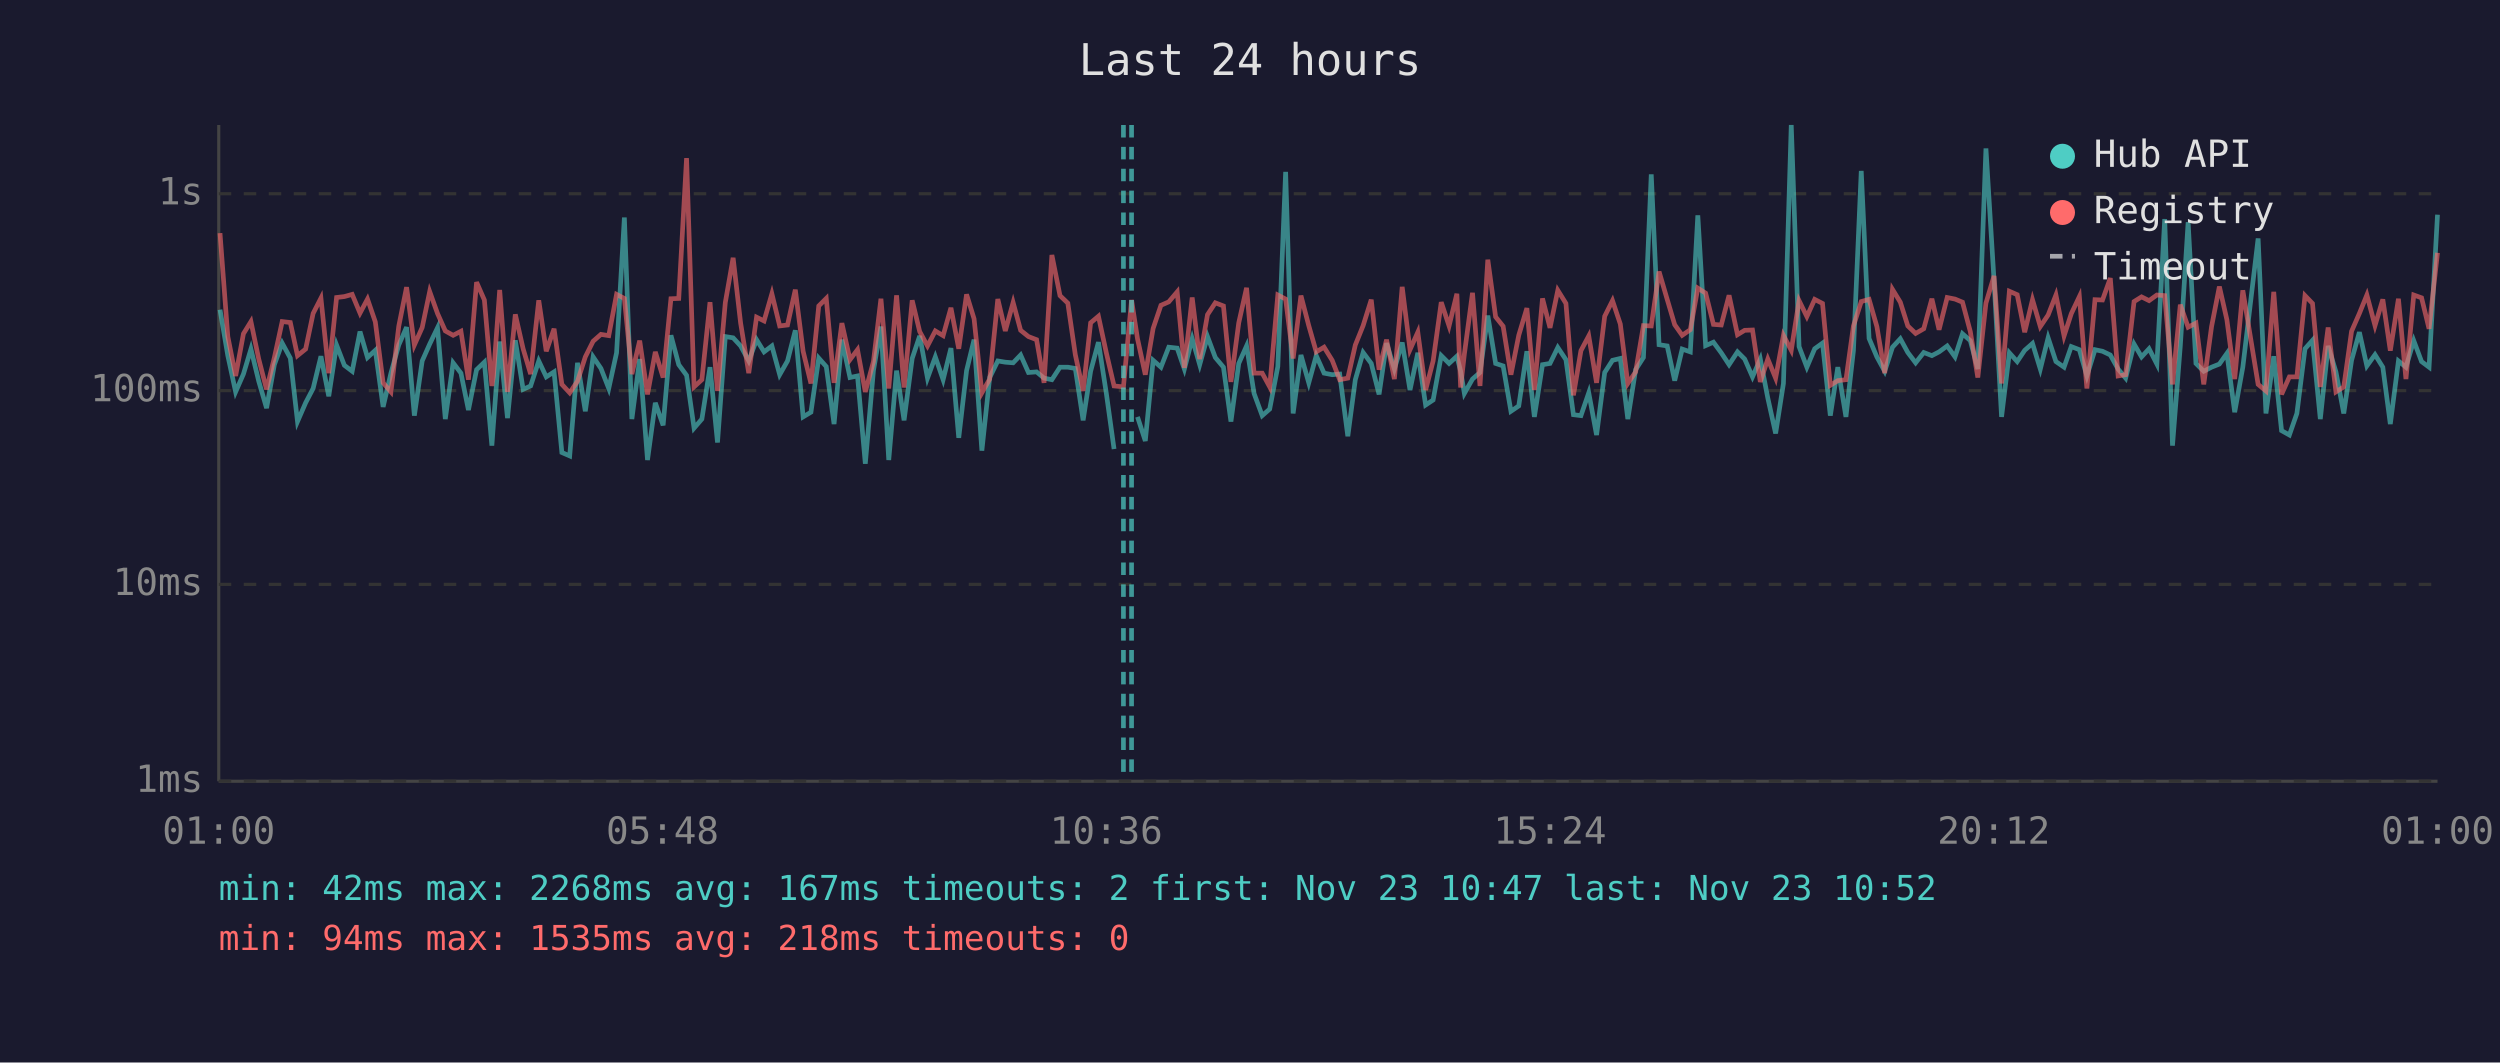
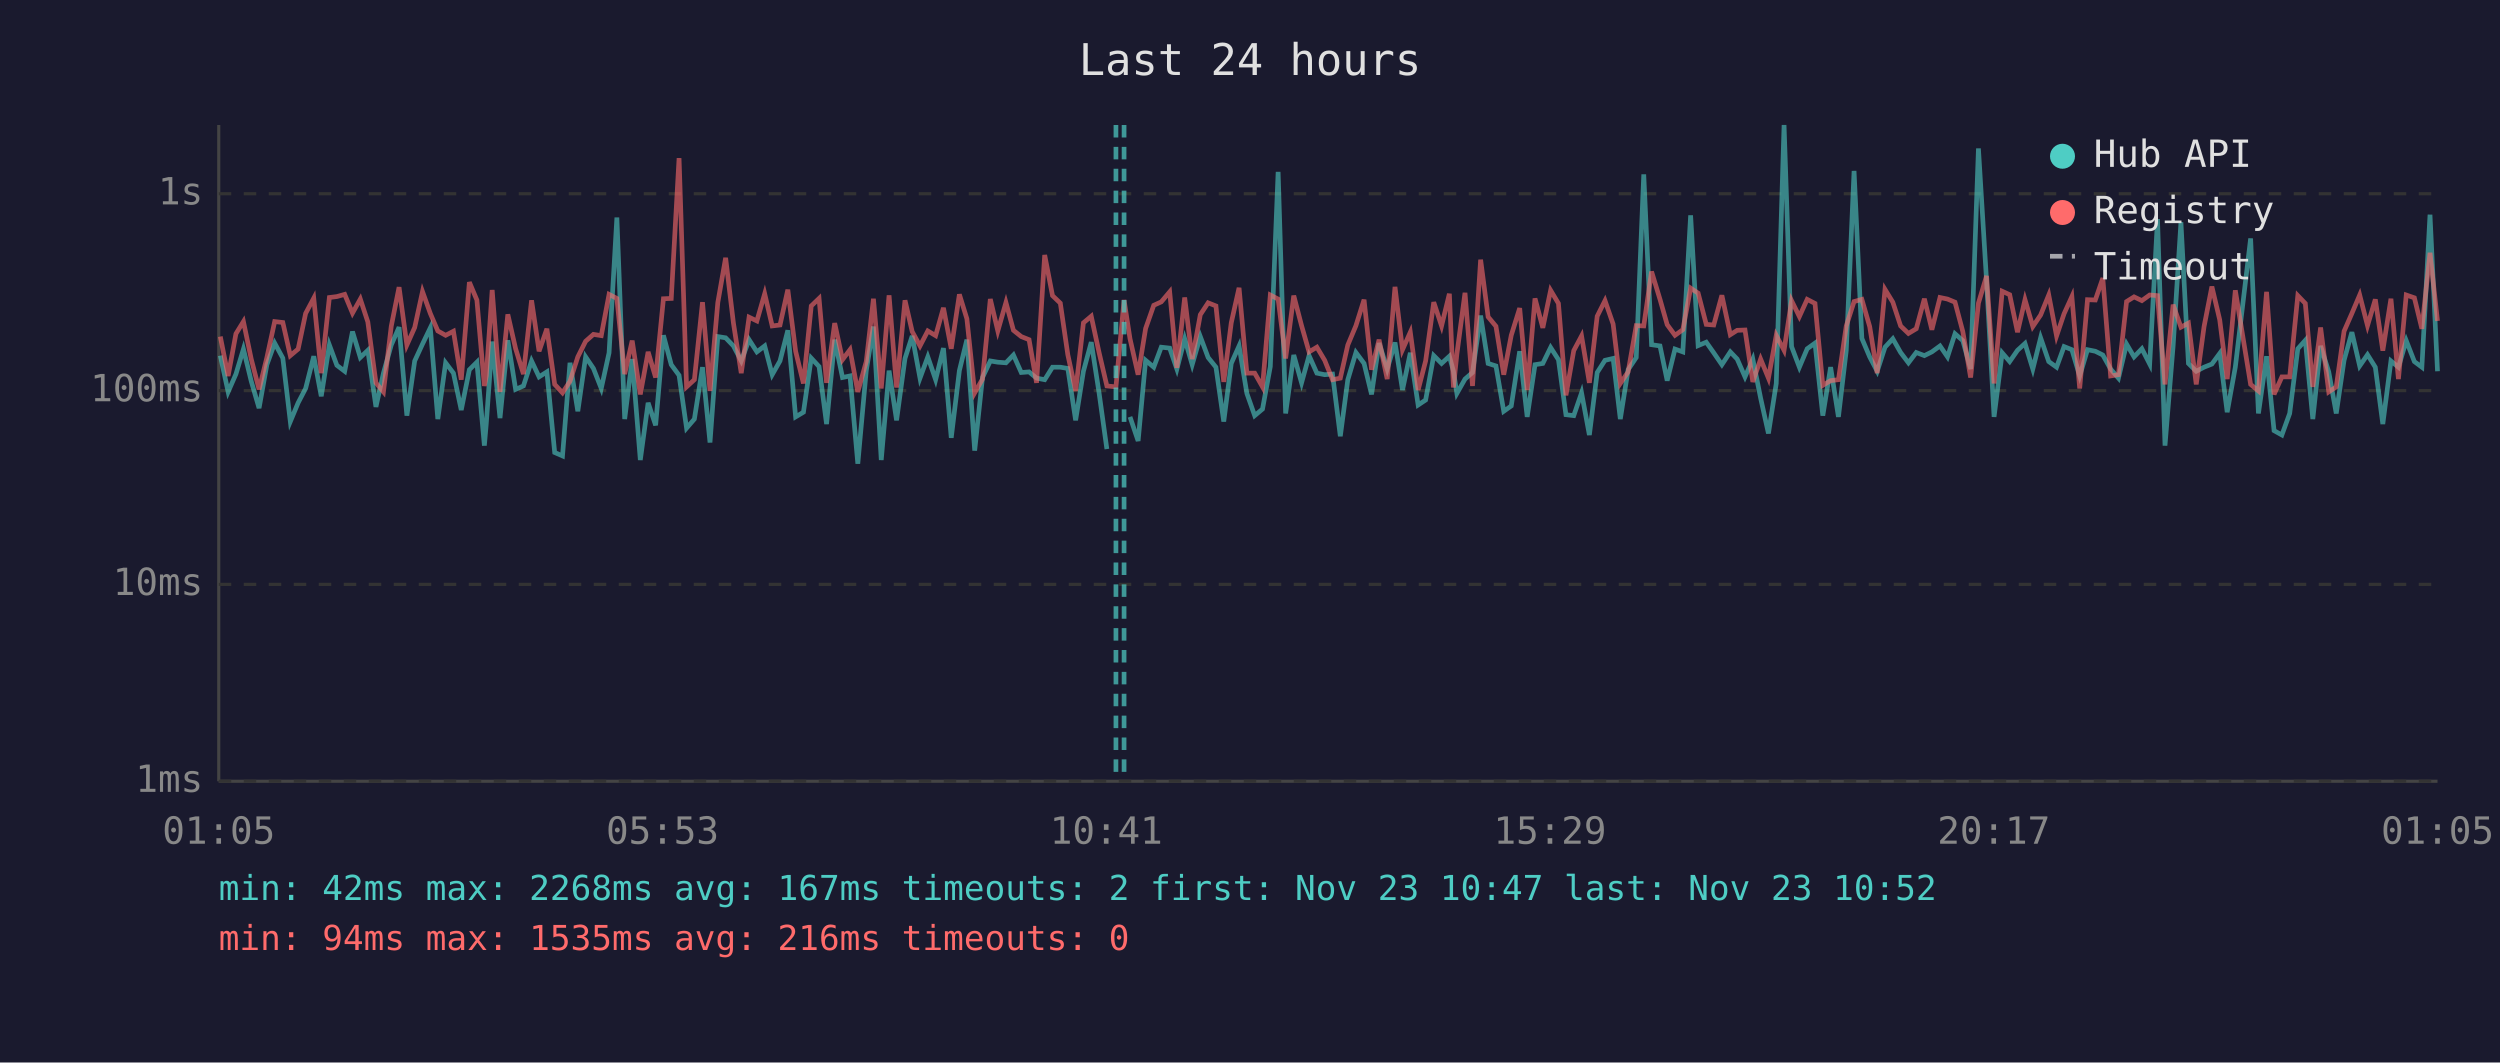
<svg xmlns="http://www.w3.org/2000/svg" viewBox="0 0 800 340" font-family="monospace" font-size="12">
  <rect width="800" height="340" fill="#1a1a2e" />
  <text x="400" y="24" fill="#e0e0e0" font-size="14" text-anchor="middle">Last 24 hours</text>
  <line x1="70" y1="40" x2="70" y2="250" stroke="#444" stroke-width="1" />
  <line x1="70" y1="250" x2="780" y2="250" stroke="#444" stroke-width="1" />
  <line x1="70" y1="250" x2="780" y2="250" stroke="#333" stroke-width="1" stroke-dasharray="4" />
  <text x="65" y="250" fill="#888" text-anchor="end" dominant-baseline="middle">1ms</text>
  <line x1="70" y1="187" x2="780" y2="187" stroke="#333" stroke-width="1" stroke-dasharray="4" />
  <text x="65" y="187" fill="#888" text-anchor="end" dominant-baseline="middle">10ms</text>
  <line x1="70" y1="125" x2="780" y2="125" stroke="#333" stroke-width="1" stroke-dasharray="4" />
  <text x="65" y="125" fill="#888" text-anchor="end" dominant-baseline="middle">100ms</text>
  <line x1="70" y1="62" x2="780" y2="62" stroke="#333" stroke-width="1" stroke-dasharray="4" />
  <text x="65" y="62" fill="#888" text-anchor="end" dominant-baseline="middle">1s</text>
-   <text x="70" y="270" fill="#888" text-anchor="middle">01:00</text>
-   <text x="212" y="270" fill="#888" text-anchor="middle">05:48</text>
-   <text x="354" y="270" fill="#888" text-anchor="middle">10:36</text>
-   <text x="496" y="270" fill="#888" text-anchor="middle">15:24</text>
-   <text x="638" y="270" fill="#888" text-anchor="middle">20:12</text>
-   <text x="780" y="270" fill="#888" text-anchor="middle">01:00</text>
-   <polyline points="70.4,99.1 72.9,113.8 75.4,125.4 77.9,119.7 80.3,111.7 82.8,122.0 85.3,130.6 87.8,116.7 90.3,109.8 92.9,114.6 95.2,134.9 97.8,128.9 100.2,124.3 102.7,114.0 105.2,126.8 107.7,110.4 110.2,116.9 112.7,118.8 115.2,106.1 117.6,114.4 120.1,112.1 122.6,130.2 125.1,119.4 127.6,110.4 130.1,104.7 132.6,133.0 135.1,115.5 137.5,110.1 140.0,104.9 142.5,134.1 145.0,116.1 147.5,119.4 149.9,131.2 152.5,118.3 155.0,115.9 157.4,142.6 157.9,135.7 159.9,109.3 162.4,133.8 164.9,108.9 167.4,124.6 169.8,123.5 172.4,115.5 174.8,120.6 177.3,119.0 179.8,144.8 182.3,145.9 184.8,116.1 187.3,131.6 189.8,114.2 192.3,117.9 194.8,124.3 197.3,112.9 199.8,69.6 202.2,134.1 204.7,114.9 207.2,147.2 209.7,128.9 212.2,136.1 214.7,107.3 217.2,116.7 219.7,120.1 222.1,137.0 224.6,134.1 227.2,117.5 229.6,141.6 232.1,107.7 234.6,108.1 237.0,110.7 239.6,115.5 242.1,108.7 244.5,112.6 247.0,110.7 249.5,119.9 252.0,115.5 254.5,105.7 257.0,133.4 259.5,131.9 262.0,114.6 264.4,117.3 266.9,135.7 269.4,108.7 272.0,120.8 274.4,120.3 276.9,148.4 279.5,118.6 281.9,104.5 284.4,147.2 286.9,118.6 289.3,134.5 291.9,114.7 294.3,107.5 296.8,121.0 299.3,114.2 301.8,121.5 304.3,111.4 306.8,140.1 309.3,118.6 311.7,108.7 314.2,144.2 316.7,120.8 319.3,115.5 321.7,115.9 324.2,116.1 326.6,113.6 329.1,119.2 331.7,119.0 334.1,121.0 336.6,121.5 339.2,117.5 341.7,117.5 344.1,117.9 346.6,134.5 349.0,118.8 351.5,109.5 354.0,125.7 356.5,143.7" fill="none" stroke="#4ecdc4" stroke-width="1.5" opacity="0.6" />
-   <polyline points="364.0,133.4 366.5,141.1 369.0,115.3 371.5,117.5 374.0,111.1 376.7,111.4 379.0,118.1 381.5,108.4 383.9,116.7 386.4,107.7 388.9,114.4 391.5,117.5 393.9,134.9 396.4,116.3 398.9,110.7 401.3,125.9 403.9,133.0 406.3,130.9 408.9,117.3 411.4,55.0 413.8,132.3 416.3,113.6 418.8,122.5 421.2,113.8 423.7,119.4 426.3,119.9 428.7,119.7 431.3,139.6 433.7,121.5 436.2,112.8 438.8,116.3 441.3,126.2 443.7,109.8 446.2,118.1 448.7,109.6 451.2,124.8 453.7,112.9 456.2,129.6 458.6,128.0 461.2,113.8 463.7,116.3 466.2,114.0 467.4,118.8 468.6,125.9 471.2,121.3 473.6,119.2 476.1,101.0 478.6,116.3 481.0,117.1 483.5,131.6 486.0,129.9 488.6,112.4 491.0,133.4 493.6,116.7 496.0,116.3 498.5,111.2 501.1,115.1 503.5,132.7 505.9,133.0 508.4,125.7 510.9,139.2 513.5,119.2 516.0,115.3 518.5,114.7 520.9,134.1 523.4,118.3 525.9,114.4 528.4,55.8 530.9,110.3 533.5,110.7 535.9,121.8 538.3,111.7 540.9,112.6 543.3,68.9 545.8,110.6 548.3,109.5 550.8,112.9 553.3,116.7 556.0,112.6 558.3,114.9 560.8,120.6 563.3,114.9 565.7,127.4 568.2,138.7 570.7,122.7 573.2,40.0 575.7,110.9 578.2,117.5 580.7,111.6 583.2,109.8 585.7,133.0 588.1,117.5 590.7,133.4 593.1,112.2 595.6,54.7 598.1,108.3 600.6,114.2 603.1,118.8 605.6,111.1 608.1,108.4 610.5,112.8 613.0,116.1 615.6,112.8 618.2,113.8 620.5,112.6 623.1,110.7 625.6,114.2 628.0,106.8 630.5,109.0 632.9,118.1 635.5,47.5 638.1,89.9 640.5,133.4 643.0,112.9 645.5,115.7 647.9,112.1 650.4,109.9 652.9,118.1 655.4,108.1 657.9,115.7 660.5,117.5 662.8,110.9 665.4,111.9 667.8,120.3 670.4,111.9 672.8,112.4 675.3,113.6 677.8,118.1 680.2,121.0 682.9,110.1 685.3,114.2 687.7,111.6 690.2,116.5 692.7,70.1 695.2,142.6 697.7,110.7 700.2,71.1 702.7,116.3 705.2,118.8 707.7,117.5 710.2,116.5 712.6,113.1 715.1,131.9 717.7,117.5 722.6,76.3 725.1,132.3 727.6,114.0 730.1,137.8 732.6,139.2 735.0,132.3 737.6,111.6 740.0,108.9 742.5,134.1 745.0,110.7 747.5,119.0 750.0,132.3 752.5,115.3 755.0,106.3 757.4,117.1 760.0,113.5 762.5,117.5 764.9,135.7 767.5,115.5 769.9,117.5 772.4,109.0 774.9,115.7 777.3,117.5 780.0,68.7" fill="none" stroke="#4ecdc4" stroke-width="1.5" opacity="0.6" />
-   <polyline points="70.4,74.6 72.9,107.7 75.4,120.3 77.9,106.8 80.3,102.9 82.8,114.9 85.3,124.6 87.8,114.4 90.3,102.9 92.9,103.2 95.2,113.8 97.8,111.7 100.2,100.3 102.7,95.4 105.2,119.4 107.7,95.2 110.2,94.9 112.7,94.2 115.2,100.2 117.6,95.7 120.1,103.0 122.6,122.5 125.1,125.4 127.6,104.4 130.1,91.9 132.6,110.4 135.1,104.8 137.5,93.3 140.0,100.3 142.5,105.9 145.0,107.3 147.5,106.0 149.9,121.5 152.5,90.3 155.0,96.0 157.4,123.5 157.9,120.3 159.9,92.8 162.4,125.4 164.9,100.6 167.4,111.6 169.8,119.7 172.4,96.1 174.8,112.4 177.3,105.2 179.8,123.0 182.3,125.7 184.8,122.0 187.3,114.2 189.8,109.2 192.3,107.0 194.8,107.4 197.3,94.2 199.8,95.5 202.2,119.7 204.7,109.0 207.2,126.2 209.7,112.6 212.2,120.8 214.7,95.6 217.2,95.5 219.7,50.6 222.1,123.8 224.6,121.5 227.2,96.7 229.6,125.1 232.1,96.8 234.6,82.5 237.0,103.4 239.6,119.4 242.1,101.5 244.5,102.7 247.0,94.0 249.5,104.3 252.0,104.0 254.5,92.7 257.0,112.4 259.5,122.7 262.0,97.9 264.4,95.5 266.9,122.5 269.4,103.4 272.0,115.1 274.4,111.9 276.9,125.4 279.5,115.7 281.9,95.6 284.4,124.3 286.9,94.5 289.3,124.0 291.9,96.1 294.3,106.1 296.8,110.7 299.3,105.9 301.8,107.4 304.3,98.5 306.8,111.6 309.3,94.2 311.7,102.0 314.2,125.7 316.7,121.3 319.3,95.7 321.7,105.9 324.2,96.8 326.6,105.7 329.1,107.7 331.7,108.7 334.1,122.5 336.6,81.6 339.2,94.6 341.7,97.0 344.1,113.5 346.6,125.1 349.0,103.3 351.5,101.2 354.0,112.8 356.5,123.5 359.5,123.8 362.1,96.0 364.0,108.4 366.5,119.9 369.0,105.1 371.5,97.7 374.0,96.6 376.7,93.4 379.0,117.7 381.5,95.2 383.9,114.9 386.4,100.7 388.9,96.9 391.5,97.9 393.9,122.2 396.4,103.3 398.9,92.1 401.3,119.4 403.9,119.4 406.3,123.8 408.9,94.4 411.4,95.7 413.8,114.7 416.3,94.6 418.8,104.2 421.2,112.6 423.7,111.1 426.3,115.3 428.7,121.5 431.3,121.0 433.7,110.4 436.2,104.2 438.8,95.9 441.3,118.3 443.7,108.7 446.2,121.3 448.7,91.8 451.2,111.9 453.7,106.3 456.2,124.8 458.6,115.5 461.2,96.7 463.7,104.3 466.2,94.0 467.4,124.0 468.6,113.3 471.2,93.7 473.6,123.5 476.1,83.1 478.6,101.4 481.0,104.4 483.5,119.9 486.0,107.3 488.6,98.6 491.0,124.8 493.6,95.5 496.0,104.9 498.5,92.9 501.1,97.1 503.5,126.5 505.9,112.2 508.4,107.5 510.9,122.5 513.5,101.2 516.0,96.2 518.5,103.7 520.9,122.7 523.4,119.0 525.9,104.2 528.4,104.3 530.9,86.9 533.5,95.8 535.9,103.9 538.3,107.3 540.9,105.5 543.3,92.2 545.8,93.8 548.3,103.8 550.8,104.0 553.3,94.5 556.0,107.1 558.3,105.7 560.8,105.6 563.3,122.2 565.7,114.9 568.2,121.0 570.7,107.3 573.2,112.1 575.7,96.2 578.2,101.3 580.7,95.8 583.2,97.1 585.7,123.3 588.1,121.8 590.7,121.5 593.1,104.3 595.6,96.5 598.1,95.8 600.6,104.5 603.1,119.4 605.6,92.6 608.1,96.7 610.5,104.3 613.0,106.7 615.6,105.2 618.2,95.6 620.5,105.5 623.1,95.2 625.6,95.7 628.0,96.7 630.5,106.1 632.9,120.8 635.5,97.0 638.1,88.3 640.5,122.7 643.0,93.2 645.5,94.3 647.9,106.3 650.4,95.9 652.9,104.5 655.4,100.8 657.9,94.4 660.5,107.5 662.8,100.4 665.4,94.9 667.8,124.3 670.4,95.9 672.8,96.0 675.3,89.0 677.8,120.3 680.2,119.9 682.9,96.5 685.3,95.0 687.7,96.2 690.2,94.4 692.7,94.6 695.2,123.0 697.7,97.5 700.2,104.7 702.7,103.4 705.2,123.0 707.7,104.5 710.2,91.7 712.6,102.3 715.1,121.3 717.7,92.9 722.6,123.0 725.1,125.1 727.6,93.4 730.1,126.2 732.6,120.6 735.0,120.6 737.6,94.6 740.0,97.1 742.5,123.8 745.0,104.8 747.5,125.4 750.0,123.8 752.5,106.0 755.0,100.3 757.4,94.4 760.0,104.2 762.5,95.8 764.9,112.2 767.5,95.6 769.9,121.3 772.4,94.4 774.9,95.3 777.3,105.2 780.0,80.9" fill="none" stroke="#ff6b6b" stroke-width="1.5" opacity="0.6" />
-   <line x1="359.5" y1="40" x2="359.5" y2="250" stroke="#4ecdc4" stroke-width="1.5" stroke-dasharray="4,3" opacity="0.7" />
-   <line x1="362.1" y1="40" x2="362.1" y2="250" stroke="#4ecdc4" stroke-width="1.5" stroke-dasharray="4,3" opacity="0.7" />
+   <text x="70" y="270" fill="#888" text-anchor="middle">01:05</text>
+   <text x="212" y="270" fill="#888" text-anchor="middle">05:53</text>
+   <text x="354" y="270" fill="#888" text-anchor="middle">10:41</text>
+   <text x="496" y="270" fill="#888" text-anchor="middle">15:29</text>
+   <text x="638" y="270" fill="#888" text-anchor="middle">20:17</text>
+   <text x="780" y="270" fill="#888" text-anchor="middle">01:05</text>
+   <polyline points="70.5,113.8 73.0,125.4 75.5,119.7 77.9,111.7 80.4,122.0 82.9,130.6 85.4,116.7 87.9,109.8 90.5,114.6 92.9,134.9 95.4,128.9 97.8,124.3 100.4,114.0 102.8,126.8 105.4,110.4 107.8,116.9 110.3,118.8 112.8,106.1 115.3,114.4 117.7,112.1 120.3,130.2 122.7,119.4 125.2,110.4 127.7,104.7 130.2,133.0 132.7,115.5 135.2,110.1 137.7,104.9 140.1,134.1 142.6,116.1 145.1,119.4 147.6,131.2 150.2,118.3 152.6,115.9 155.0,142.6 155.6,135.7 157.5,109.3 160.0,133.8 162.5,108.9 165.0,124.6 167.5,123.5 170.1,115.5 172.5,120.6 175.0,119.0 177.5,144.8 180.0,145.9 182.4,116.1 184.9,131.6 187.4,114.2 189.9,117.9 192.4,124.3 194.9,112.9 197.4,69.6 199.9,134.1 202.3,114.9 204.9,147.2 207.4,128.9 209.8,136.1 212.3,107.3 214.8,116.7 217.3,120.1 219.7,137.0 222.2,134.1 224.8,117.5 227.2,141.6 229.7,107.7 232.2,108.1 234.7,110.7 237.2,115.5 239.7,108.7 242.2,112.6 244.7,110.7 247.1,119.9 249.6,115.5 252.1,105.7 254.6,133.4 257.1,131.9 259.6,114.6 262.1,117.3 264.5,135.7 267.1,108.7 269.6,120.8 272.0,120.3 274.5,148.4 277.2,118.6 279.5,104.5 282.0,147.2 284.5,118.6 286.9,134.5 289.6,114.7 291.9,107.5 294.4,121.0 296.9,114.2 299.4,121.5 301.9,111.4 304.4,140.1 307.0,118.6 309.4,108.7 311.9,144.2 314.4,120.8 316.9,115.5 319.3,115.9 321.9,116.1 324.3,113.6 326.8,119.2 329.3,119.0 331.7,121.0 334.3,121.5 336.8,117.5 339.3,117.5 341.7,117.9 344.2,134.5 346.7,118.8 349.2,109.5 351.7,125.7 354.2,143.7" fill="none" stroke="#4ecdc4" stroke-width="1.5" opacity="0.6" />
+   <polyline points="361.6,133.4 364.2,141.1 366.6,115.3 369.2,117.5 371.6,111.1 374.3,111.4 376.6,118.1 379.1,108.4 381.5,116.7 384.1,107.7 386.6,114.4 389.1,117.5 391.6,134.9 394.0,116.3 396.5,110.7 399.0,125.9 401.5,133.0 404.0,130.9 406.5,117.3 409.0,55.0 411.4,132.3 414.0,113.6 416.5,122.5 418.9,113.8 421.4,119.4 423.9,119.9 426.4,119.7 428.9,139.6 431.3,121.5 433.9,112.8 436.5,116.3 438.9,126.2 441.3,109.8 443.9,118.1 446.4,109.6 448.8,124.8 451.3,112.9 453.8,129.6 456.2,128.0 458.8,113.8 461.3,116.3 463.8,114.0 465.1,118.8 466.2,125.9 468.8,121.3 471.2,119.2 473.8,101.0 476.2,116.3 478.7,117.1 481.2,131.6 483.6,129.9 486.3,112.4 488.7,133.4 491.2,116.7 493.7,116.3 496.2,111.2 498.7,115.1 501.1,132.7 503.6,133.0 506.1,125.7 508.6,139.2 511.1,119.2 513.6,115.3 516.2,114.7 518.5,134.1 521.0,118.3 523.6,114.4 526.0,55.8 528.5,110.3 531.2,110.7 533.5,121.8 536.0,111.7 538.5,112.6 541.0,68.9 543.4,110.6 546.0,109.5 548.4,112.9 551.0,116.7 553.7,112.6 555.9,114.9 558.4,120.6 560.9,114.9 563.4,127.4 565.9,138.7 568.4,122.7 570.9,40.0 573.3,110.9 575.8,117.5 578.3,111.6 580.8,109.8 583.3,133.0 585.8,117.5 588.3,133.4 590.8,112.2 593.3,54.7 595.8,108.3 598.3,114.2 600.7,118.8 603.2,111.1 605.7,108.4 608.2,112.8 610.7,116.1 613.2,112.8 615.8,113.8 618.2,112.6 620.8,110.7 623.2,114.2 625.6,106.8 628.1,109.0 630.6,118.1 633.1,47.5 635.7,89.9 638.1,133.4 640.7,112.9 643.1,115.7 645.6,112.1 648.0,109.9 650.5,118.1 653.0,108.1 655.6,115.7 658.1,117.5 660.5,110.9 663.0,111.9 665.5,120.3 668.0,111.9 670.5,112.4 672.9,113.6 675.4,118.1 677.9,121.0 680.5,110.1 682.9,114.2 685.4,111.6 687.9,116.5 690.4,70.1 692.8,142.6 695.4,110.7 697.9,71.1 700.3,116.3 702.8,118.8 705.3,117.5 707.8,116.5 710.3,113.1 712.7,131.9 715.3,117.5 720.2,76.3 722.7,132.3 725.3,114.0 727.7,137.8 730.2,139.2 732.7,132.3 735.3,111.6 737.7,108.9 740.1,134.1 742.6,110.7 745.2,119.0 747.6,132.3 750.1,115.3 752.6,106.3 755.1,117.1 757.6,113.5 760.1,117.5 762.5,135.7 765.1,115.5 767.5,117.5 770.0,109.0 772.6,115.7 775.0,117.5 777.6,68.7 780.0,118.8" fill="none" stroke="#4ecdc4" stroke-width="1.5" opacity="0.6" />
+   <polyline points="70.5,107.7 73.0,120.3 75.5,106.8 77.9,102.9 80.4,114.9 82.9,124.6 85.4,114.4 87.9,102.9 90.5,103.2 92.9,113.8 95.4,111.7 97.8,100.3 100.4,95.4 102.8,119.4 105.4,95.2 107.8,94.9 110.3,94.2 112.8,100.2 115.3,95.7 117.7,103.0 120.3,122.5 122.7,125.4 125.2,104.4 127.7,91.9 130.2,110.4 132.7,104.8 135.2,93.3 137.7,100.3 140.1,105.9 142.6,107.3 145.1,106.0 147.6,121.5 150.2,90.3 152.6,96.0 155.0,123.5 155.6,120.3 157.5,92.8 160.0,125.4 162.5,100.6 165.0,111.6 167.5,119.7 170.1,96.1 172.5,112.4 175.0,105.2 177.5,123.0 180.0,125.7 182.4,122.0 184.9,114.2 187.4,109.2 189.9,107.0 192.4,107.4 194.9,94.2 197.4,95.5 199.9,119.7 202.3,109.0 204.9,126.2 207.4,112.6 209.8,120.8 212.3,95.6 214.8,95.5 217.3,50.6 219.7,123.8 222.2,121.5 224.8,96.7 227.2,125.1 229.7,96.8 232.2,82.5 234.7,103.4 237.2,119.4 239.7,101.5 242.2,102.7 244.7,94.0 247.1,104.3 249.6,104.0 252.1,92.7 254.6,112.4 257.1,122.7 259.6,97.9 262.1,95.5 264.5,122.5 267.1,103.4 269.6,115.1 272.0,111.9 274.5,125.4 277.2,115.7 279.5,95.6 282.0,124.3 284.5,94.5 286.9,124.0 289.6,96.1 291.9,106.1 294.4,110.7 296.9,105.9 299.4,107.4 301.9,98.5 304.4,111.6 307.0,94.2 309.4,102.0 311.9,125.7 314.4,121.3 316.9,95.7 319.3,105.9 321.9,96.8 324.3,105.7 326.8,107.7 329.3,108.7 331.7,122.5 334.3,81.6 336.8,94.6 339.3,97.0 341.7,113.5 344.2,125.1 346.7,103.3 349.2,101.2 351.7,112.8 354.2,123.5 357.1,123.8 359.7,96.0 361.6,108.4 364.2,119.9 366.6,105.1 369.2,97.7 371.6,96.6 374.3,93.4 376.6,117.7 379.1,95.2 381.5,114.9 384.1,100.7 386.6,96.9 389.1,97.9 391.6,122.2 394.0,103.3 396.5,92.1 399.0,119.4 401.5,119.4 404.0,123.8 406.5,94.4 409.0,95.7 411.4,114.7 414.0,94.6 416.5,104.2 418.9,112.6 421.4,111.1 423.9,115.3 426.4,121.5 428.9,121.0 431.3,110.4 433.9,104.2 436.5,95.9 438.9,118.3 441.3,108.7 443.9,121.3 446.4,91.8 448.8,111.9 451.3,106.3 453.8,124.8 456.2,115.5 458.8,96.7 461.3,104.3 463.8,94.0 465.1,124.0 466.2,113.3 468.8,93.7 471.2,123.5 473.8,83.1 476.2,101.4 478.7,104.4 481.2,119.9 483.6,107.3 486.3,98.6 488.7,124.8 491.2,95.5 493.7,104.9 496.2,92.9 498.7,97.1 501.1,126.5 503.6,112.2 506.1,107.5 508.6,122.5 511.1,101.2 513.6,96.2 516.2,103.7 518.5,122.7 521.0,119.0 523.6,104.2 526.0,104.3 528.5,86.9 531.2,95.8 533.5,103.9 536.0,107.3 538.5,105.5 541.0,92.2 543.4,93.8 546.0,103.8 548.4,104.0 551.0,94.5 553.7,107.1 555.9,105.7 558.4,105.6 560.9,122.2 563.4,114.9 565.9,121.0 568.4,107.3 570.9,112.1 573.3,96.2 575.8,101.3 578.3,95.8 580.8,97.1 583.3,123.3 585.8,121.8 588.3,121.5 590.8,104.3 593.3,96.5 595.8,95.8 598.3,104.5 600.7,119.4 603.2,92.6 605.7,96.7 608.2,104.3 610.7,106.7 613.2,105.2 615.8,95.6 618.2,105.5 620.8,95.2 623.2,95.7 625.6,96.7 628.1,106.1 630.6,120.8 633.1,97.0 635.7,88.3 638.1,122.7 640.7,93.2 643.1,94.3 645.6,106.3 648.0,95.9 650.5,104.5 653.0,100.8 655.6,94.4 658.1,107.5 660.5,100.4 663.0,94.9 665.5,124.3 668.0,95.9 670.5,96.0 672.9,89.0 675.4,120.3 677.9,119.9 680.5,96.5 682.9,95.0 685.4,96.2 687.9,94.4 690.4,94.6 692.8,123.0 695.4,97.5 697.9,104.7 700.3,103.4 702.8,123.0 705.3,104.5 707.8,91.7 710.3,102.3 712.7,121.3 715.3,92.9 720.2,123.0 722.7,125.1 725.3,93.4 727.7,126.2 730.2,120.6 732.7,120.6 735.3,94.6 737.7,97.1 740.1,123.8 742.6,104.8 745.2,125.4 747.6,123.8 750.1,106.0 752.6,100.3 755.1,94.4 757.6,104.2 760.1,95.8 762.5,112.2 765.1,95.6 767.5,121.3 770.0,94.4 772.6,95.3 775.0,105.2 777.6,80.9 780.0,102.7" fill="none" stroke="#ff6b6b" stroke-width="1.5" opacity="0.6" />
+   <line x1="357.1" y1="40" x2="357.1" y2="250" stroke="#4ecdc4" stroke-width="1.5" stroke-dasharray="4,3" opacity="0.7" />
+   <line x1="359.7" y1="40" x2="359.7" y2="250" stroke="#4ecdc4" stroke-width="1.5" stroke-dasharray="4,3" opacity="0.7" />
  <circle cx="660" cy="50" r="4" fill="#4ecdc4" />
  <text x="670" y="50" fill="#e0e0e0" dominant-baseline="middle">Hub API</text>
  <circle cx="660" cy="68" r="4" fill="#ff6b6b" />
  <text x="670" y="68" fill="#e0e0e0" dominant-baseline="middle">Registry</text>
  <line x1="656" y1="82" x2="664" y2="82" stroke="#e0e0e0" stroke-width="1.5" stroke-dasharray="4,3" opacity="0.7" />
  <text x="670" y="86" fill="#e0e0e0" dominant-baseline="middle">Timeout</text>
  <text x="70" y="288" fill="#4ecdc4" font-size="11">min: 42ms  max: 2268ms  avg: 167ms  timeouts: 2  first: Nov 23 10:47  last: Nov 23 10:52</text>
-   <text x="70" y="304" fill="#ff6b6b" font-size="11">min: 94ms  max: 1535ms  avg: 218ms  timeouts: 0</text>
+   <text x="70" y="304" fill="#ff6b6b" font-size="11">min: 94ms  max: 1535ms  avg: 216ms  timeouts: 0</text>
</svg>
